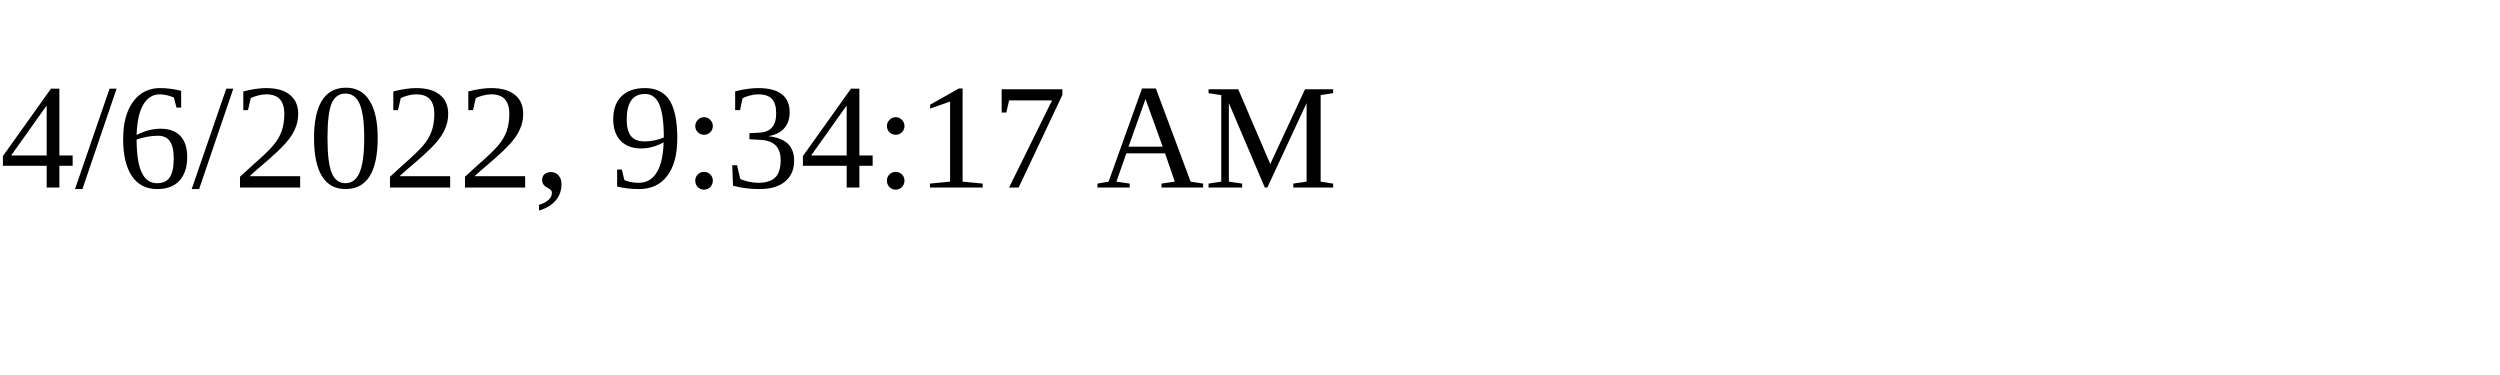
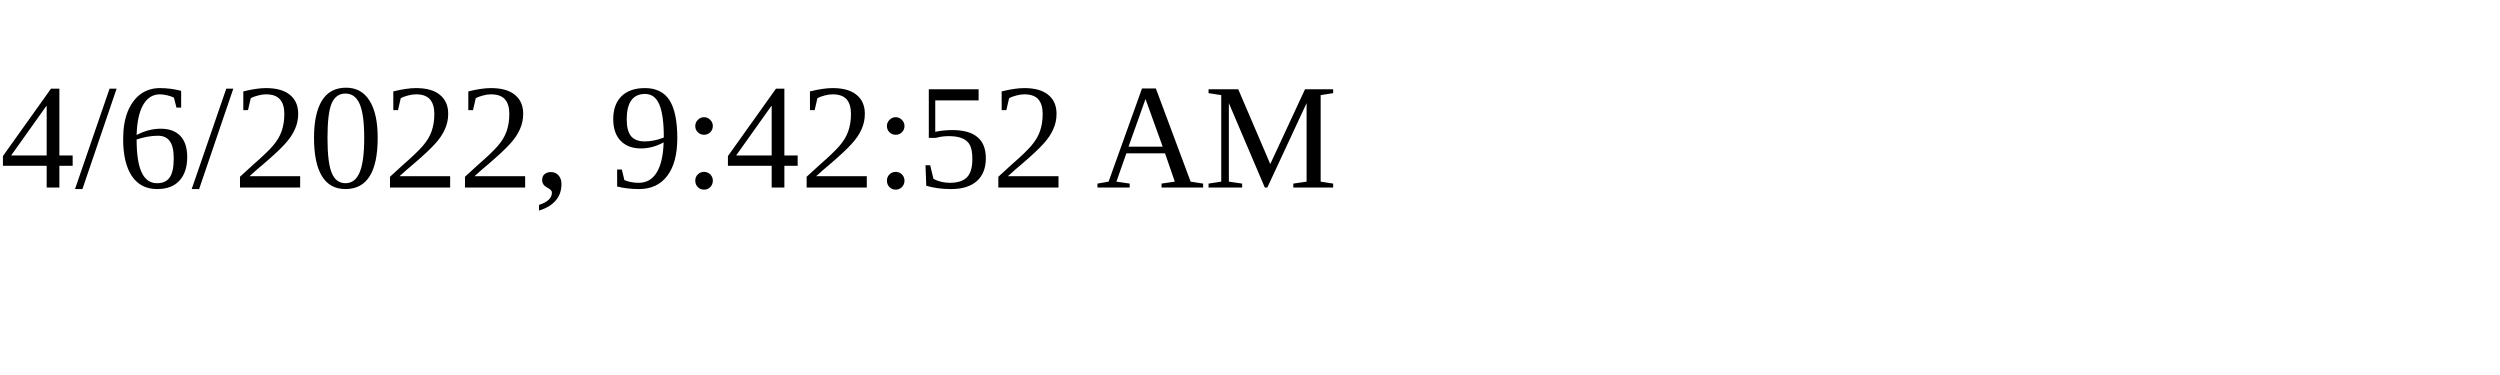
<svg xmlns="http://www.w3.org/2000/svg" height="30" width="200">
-   <text x="0" y="15">4/6/2022, 9:34:17 AM</text>
+   <text x="0" y="15">4/6/2022, 9:42:52 AM</text>
</svg>
